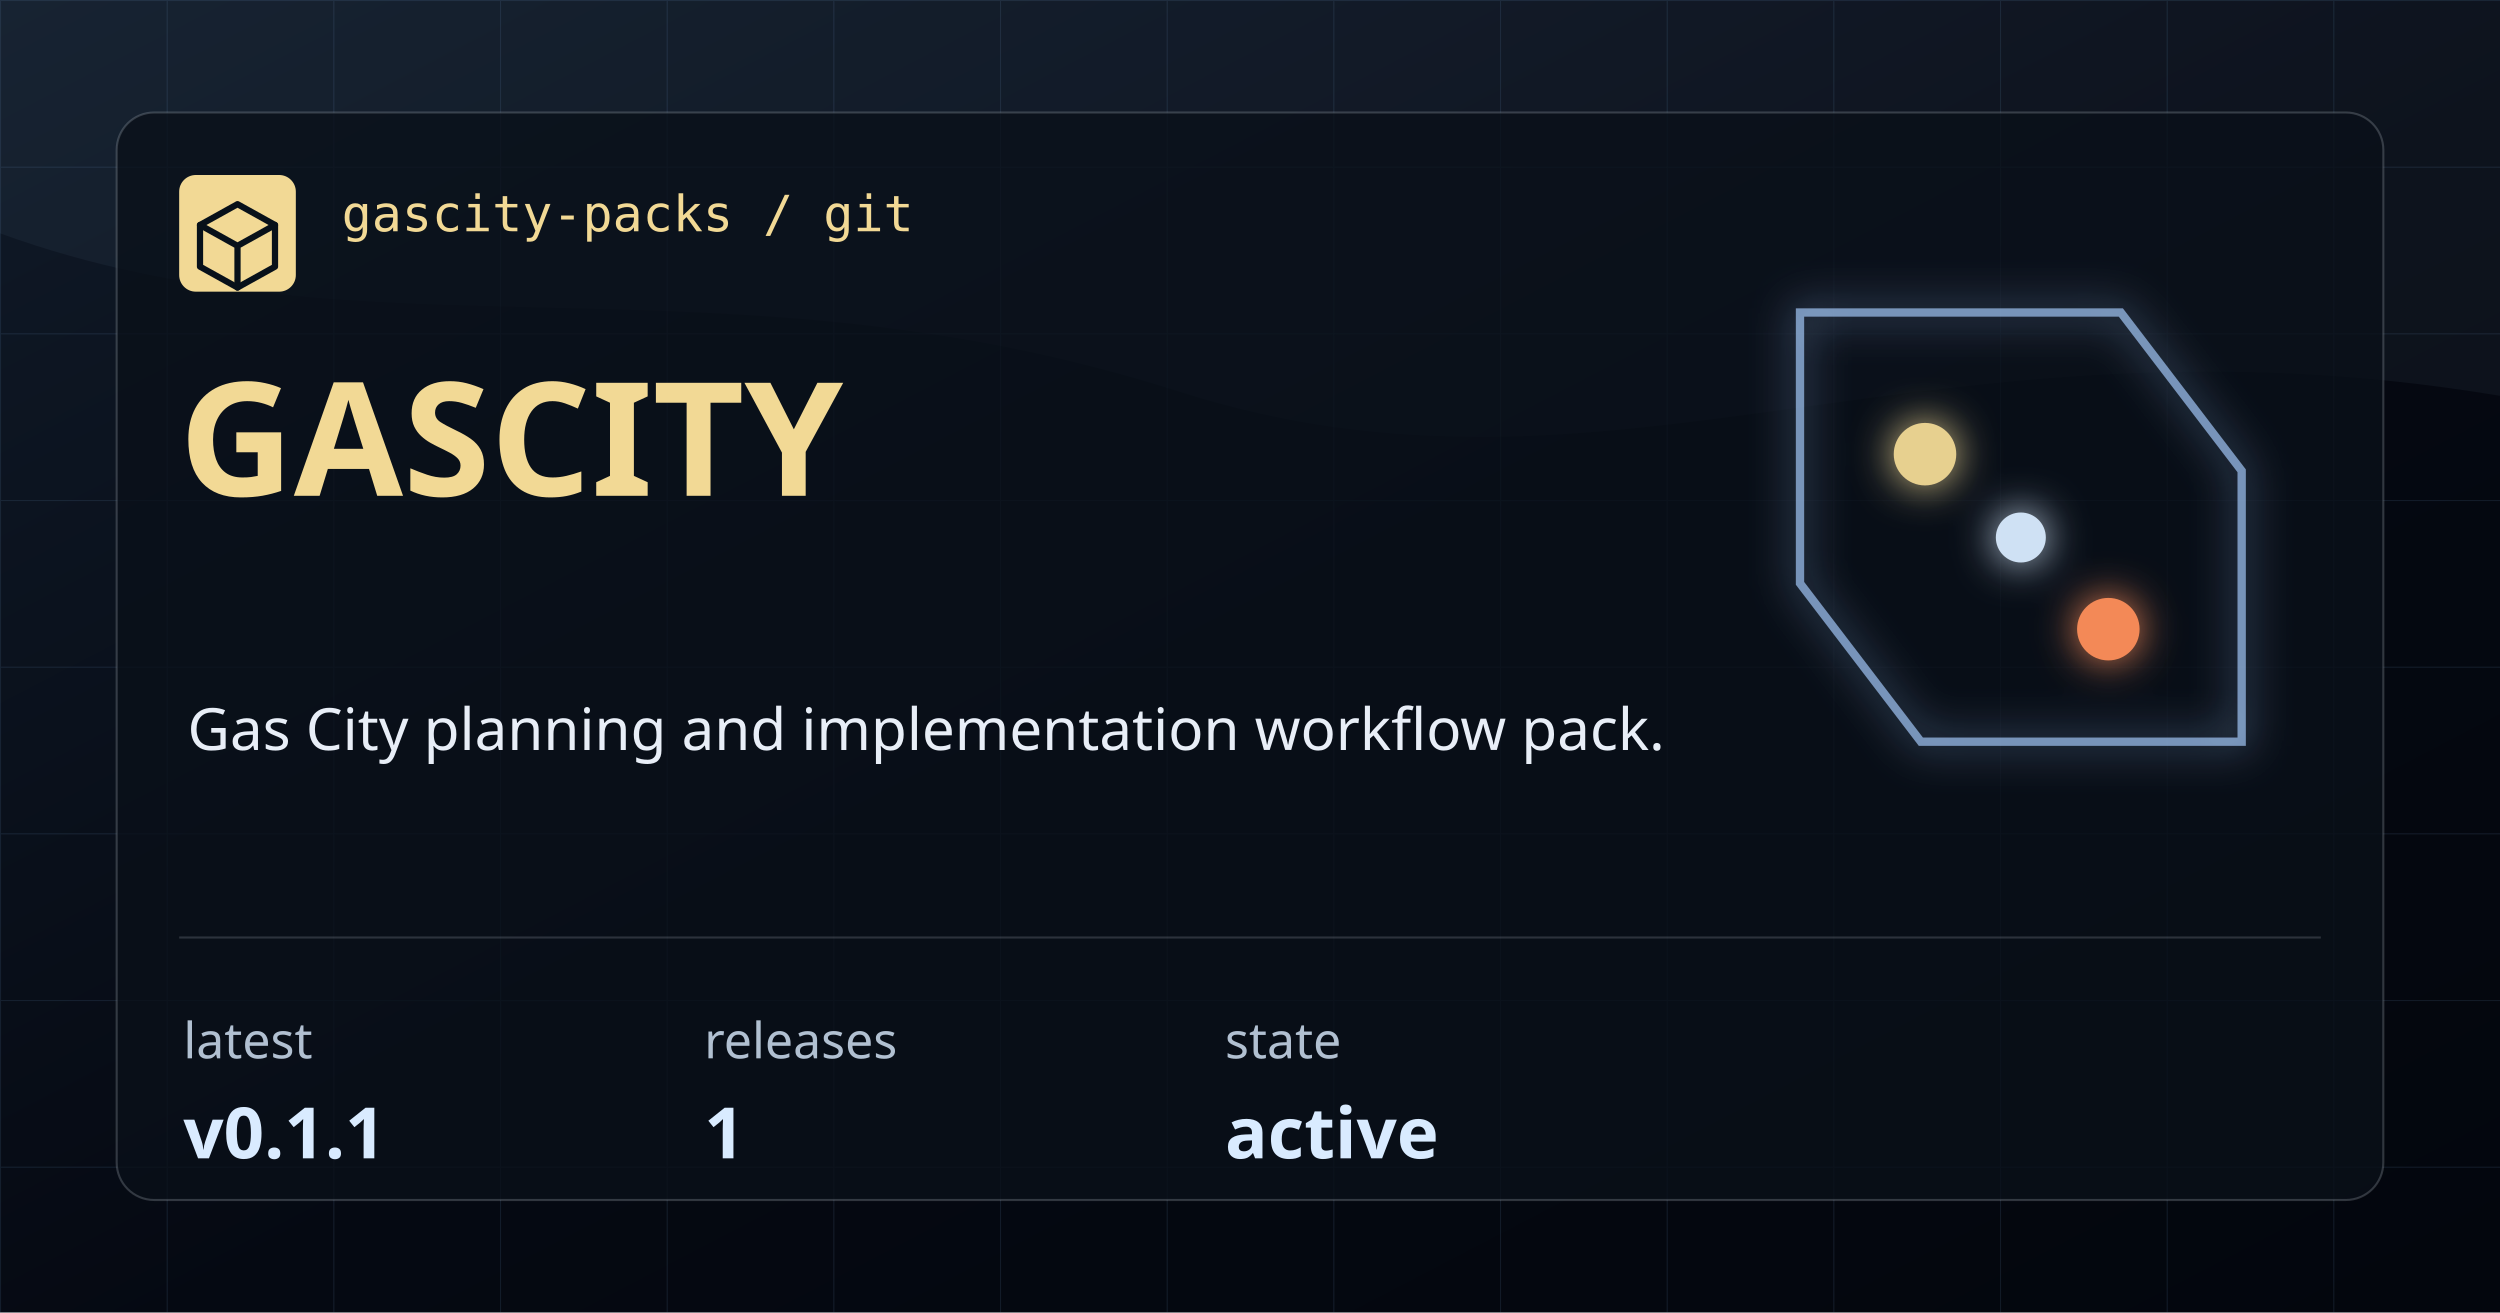
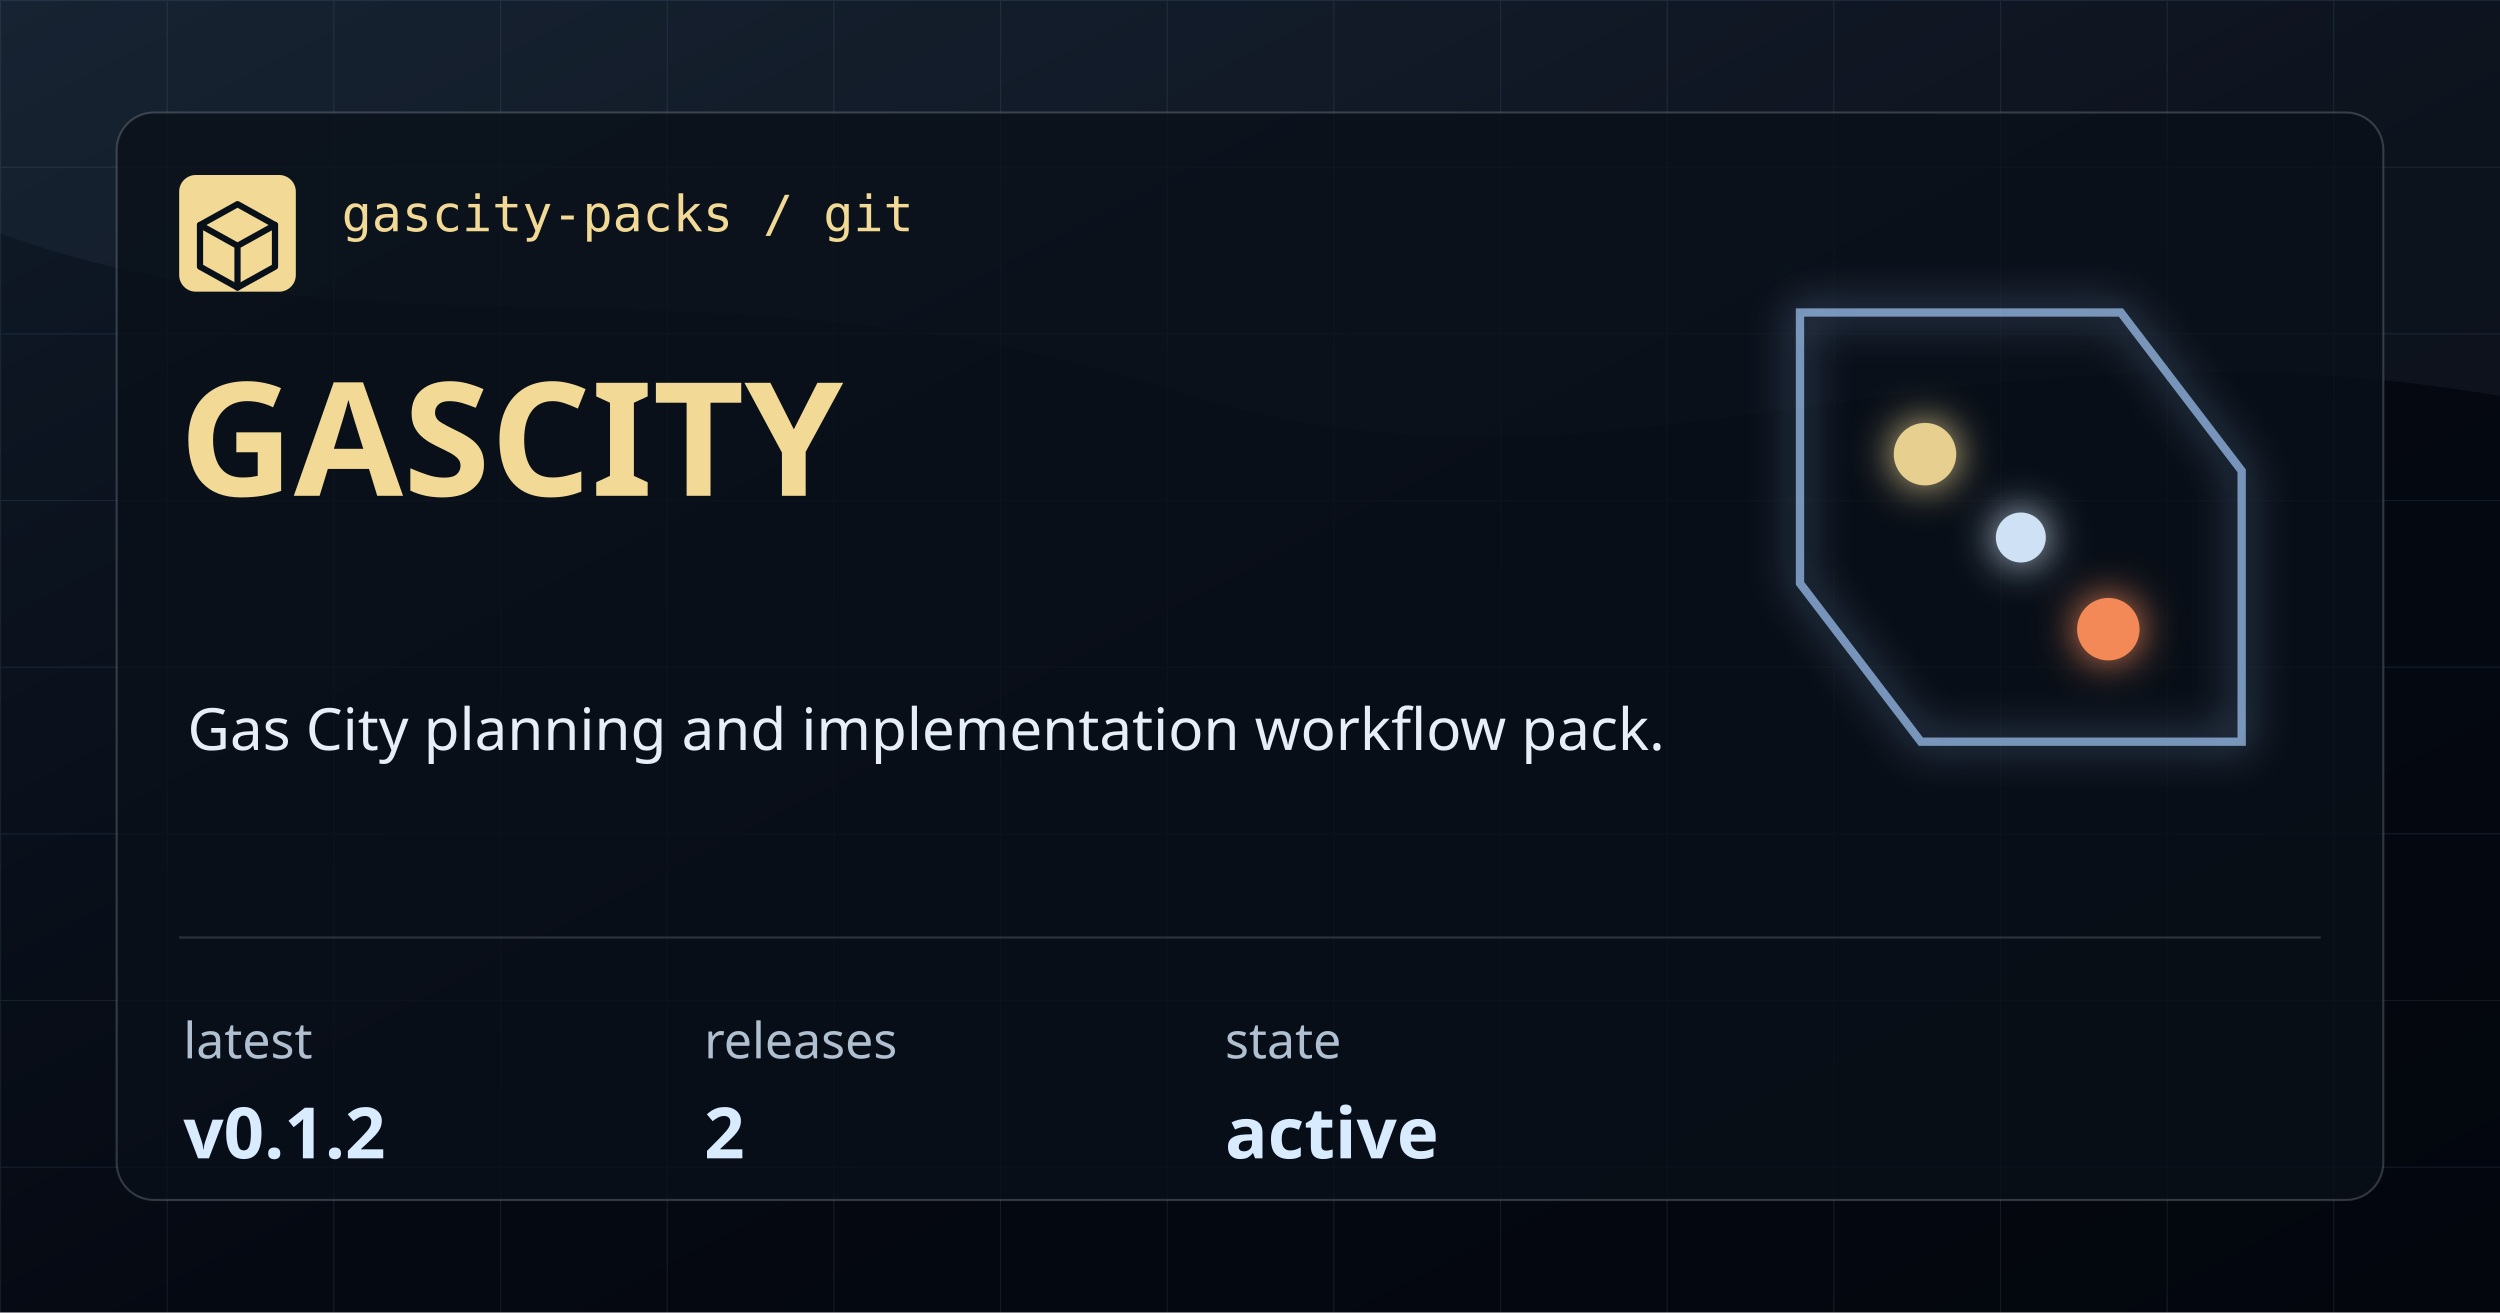
<svg xmlns="http://www.w3.org/2000/svg" width="1200" height="630" viewBox="0 0 1200 630" role="img" aria-label="gascity">
  <defs>
    <linearGradient id="bg" x1="0" x2="1" y1="0" y2="1">
      <stop offset="0" stop-color="#101A28" />
      <stop offset="0.54" stop-color="#050912" />
      <stop offset="1" stop-color="#03060D" />
    </linearGradient>
    <pattern id="grid" width="80" height="80" patternUnits="userSpaceOnUse">
      <path d="M 80 0 L 0 0 0 80" fill="none" stroke="#7CAADE" stroke-opacity="0.12" stroke-width="1" />
    </pattern>
    <filter id="glow" x="-20%" y="-20%" width="140%" height="140%">
      <feGaussianBlur stdDeviation="10" result="blur" />
      <feMerge>
        <feMergeNode in="blur" />
        <feMergeNode in="SourceGraphic" />
      </feMerge>
    </filter>
  </defs>
  <rect width="1200" height="630" fill="url(#bg)" />
  <rect width="1200" height="630" fill="url(#grid)" />
  <path d="M0 0 H1200 V190 C925 144 772 254 566 188 C348 118 176 176 0 112 Z" fill="#A9CEFF" fill-opacity="0.05" />
  <rect x="56" y="54" width="1088" height="522" rx="18" fill="#0A1019" fill-opacity="0.78" stroke="#CED7E2" stroke-opacity="0.22" />
  <rect x="86" y="84" width="56" height="56" rx="8" fill="#F2D995" />
  <path d="M114 98 L132 108 V128 L114 138 L96 128 V108 Z" fill="none" stroke="#08111A" stroke-width="3" stroke-linejoin="round" />
  <path d="M96 108 L114 118 L132 108 M114 118 V138" fill="none" stroke="#08111A" stroke-width="3" stroke-linecap="round" stroke-linejoin="round" />
  <text x="164" y="111" fill="#F2D995" font-family="IBM Plex Mono, monospace" font-size="24" font-weight="500">gascity-packs / git</text>
  <text x="86" y="238" fill="#F2D995" font-family="Syncopate, sans-serif" font-size="76" font-weight="700">GASCITY</text>
  <text x="90" y="360" fill="#E8EEF7" font-family="Saira, sans-serif" font-size="28" font-weight="400">Gas City planning and implementation workflow pack.</text>
  <path d="M86 450 H1114" stroke="#CED7E2" stroke-opacity="0.18" />
  <g>
    <text x="88" y="508" fill="#B1C0D1" font-family="Saira, sans-serif" font-size="24">latest</text>
-     <text x="88" y="556" fill="#D9EBFF" font-family="Syncopate, sans-serif" font-size="34" font-weight="700">v0.1.1</text>
+     <text x="88" y="556" fill="#D9EBFF" font-family="Syncopate, sans-serif" font-size="34" font-weight="700">v0.1.2</text>
  </g>
  <g>
    <text x="338" y="508" fill="#B1C0D1" font-family="Saira, sans-serif" font-size="24">releases</text>
-     <text x="338" y="556" fill="#D9EBFF" font-family="Syncopate, sans-serif" font-size="34" font-weight="700">1</text>
+     <text x="338" y="556" fill="#D9EBFF" font-family="Syncopate, sans-serif" font-size="34" font-weight="700">2</text>
  </g>
  <g>
    <text x="588" y="508" fill="#B1C0D1" font-family="Saira, sans-serif" font-size="24">state</text>
    <text x="588" y="556" fill="#D9EBFF" font-family="Syncopate, sans-serif" font-size="34" font-weight="700">active</text>
  </g>
  <g filter="url(#glow)" opacity="0.95">
    <path d="M864 150 H1018 L1076 226 V356 H922 L864 280 Z" fill="none" stroke="#A9CEFF" stroke-opacity="0.7" stroke-width="4" />
    <circle cx="924" cy="218" r="15" fill="#F2D995" />
    <circle cx="1012" cy="302" r="15" fill="#FF8F5A" />
    <circle cx="970" cy="258" r="12" fill="#D9EBFF" />
  </g>
</svg>
